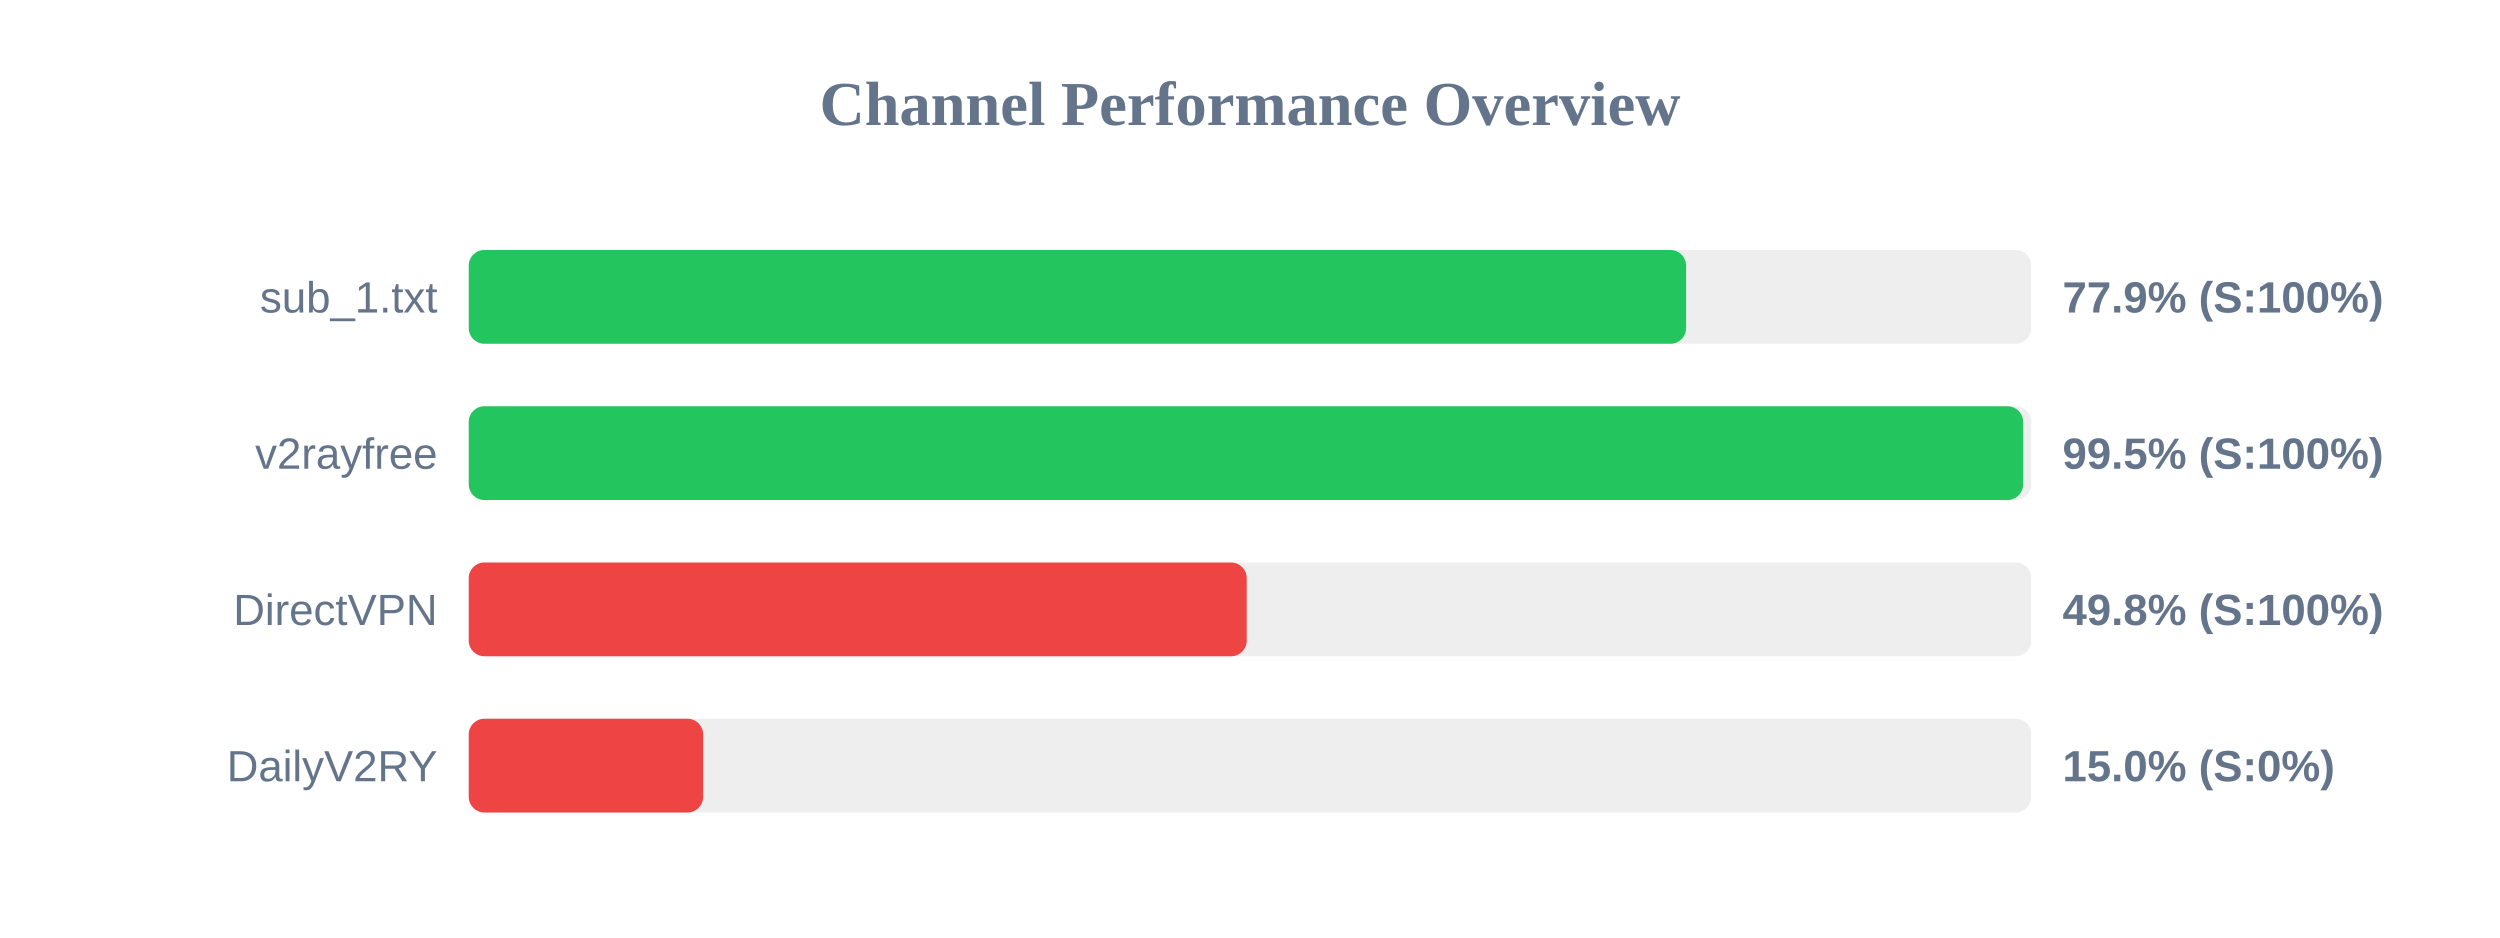
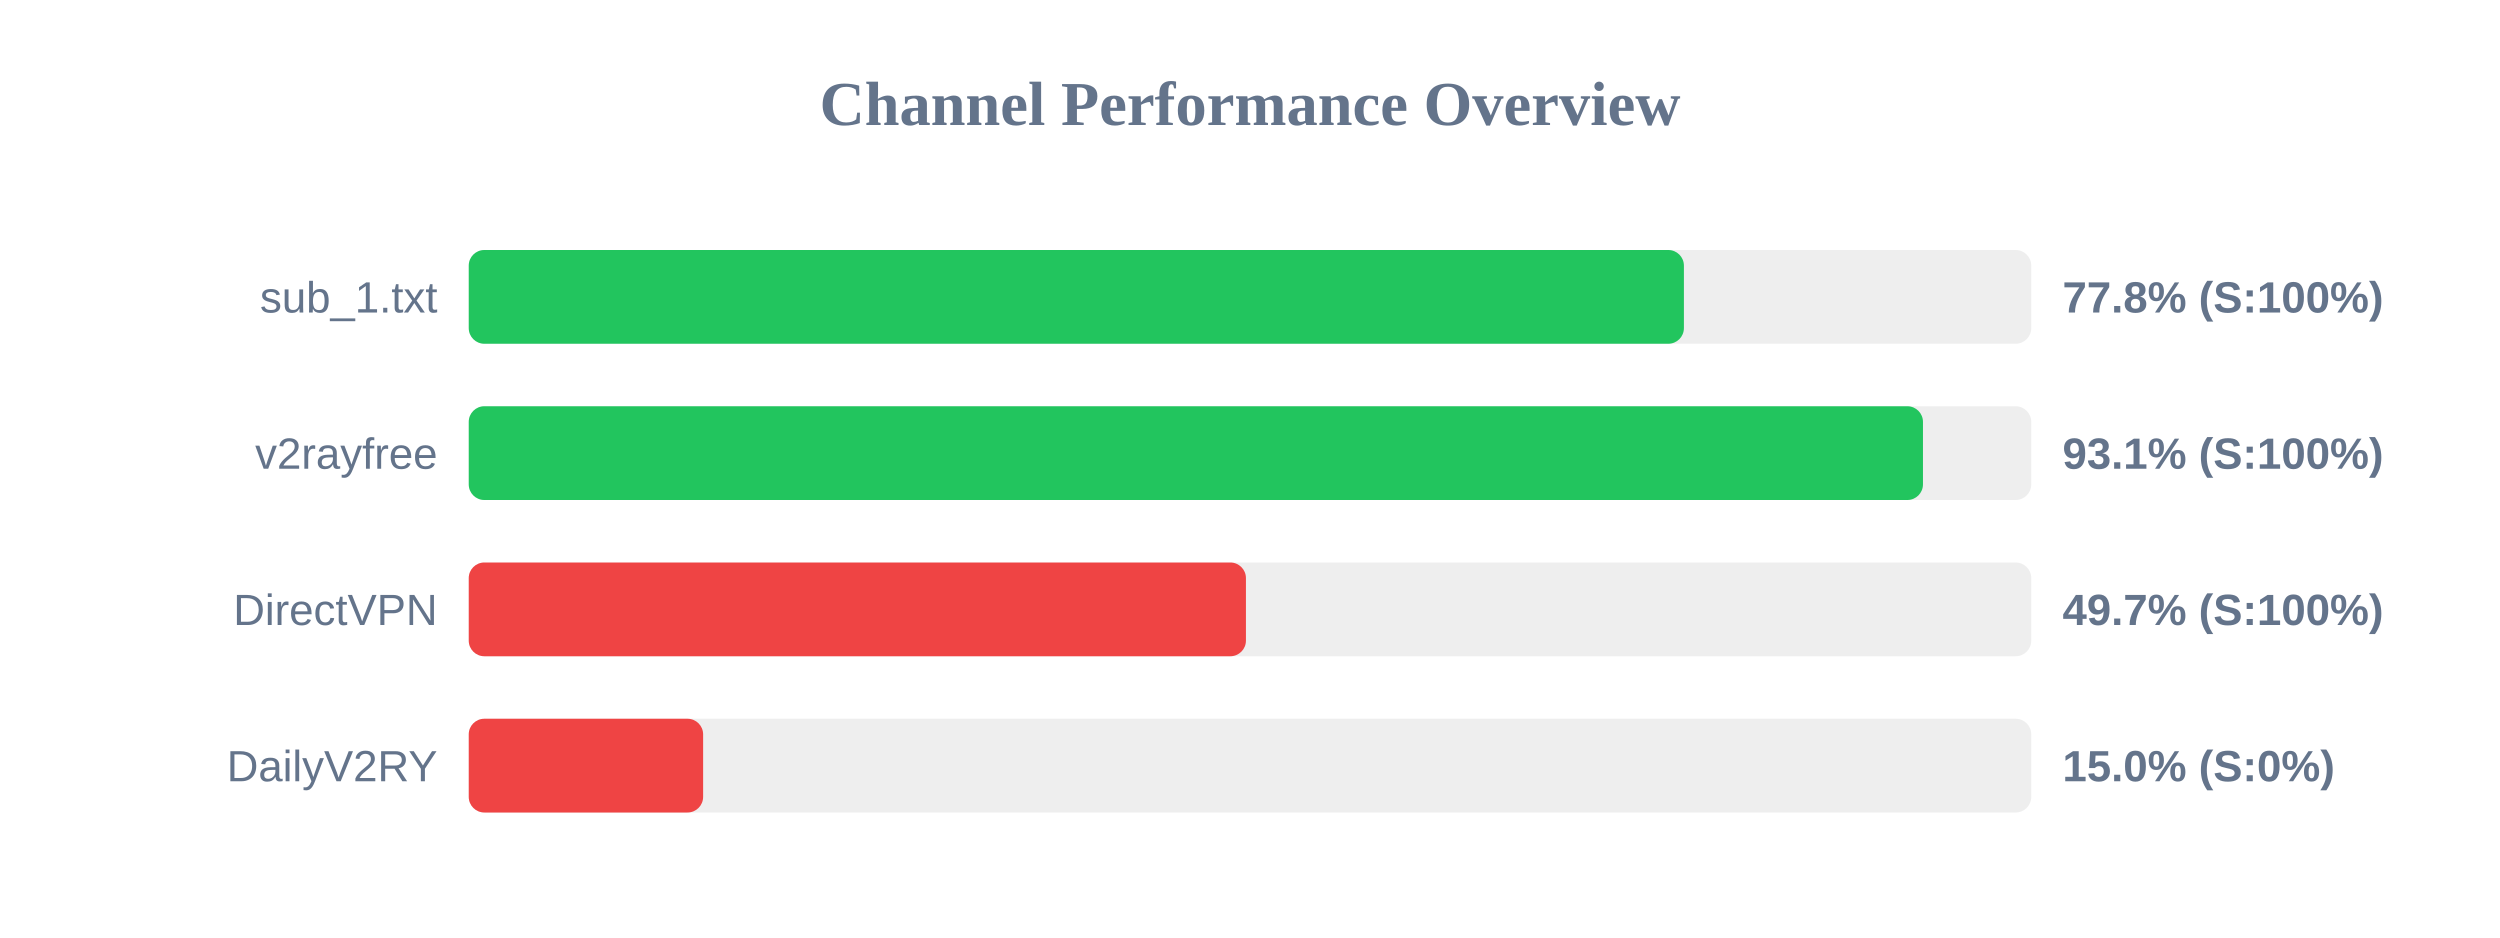
<svg xmlns="http://www.w3.org/2000/svg" width="800" height="300" version="1.1">
  <style>
        .row { font: 14px Arial; fill: #64748b; }
        .score { font: bold 14px Arial; fill: #64748b; }
    </style>
  <text x="400" y="40" text-anchor="middle" font-size="20px" font-weight="bold" fill="#64748b">Channel Performance Overview</text>
  <rect x="150" y="80" width="500" height="30" fill="#eee" rx="5" />
-   <rect x="150" y="80" width="389.55" height="30" fill="#22c55e" rx="5" />
+   <rect x="150" y="80" width="388.85" height="30" fill="#22c55e" rx="5" />
  <text x="140" y="100" text-anchor="end" class="row">sub_1.txt</text>
-   <text x="660" y="100" text-anchor="start" class="score">77.9% (S:100%)</text>
+   <text x="660" y="100" text-anchor="start" class="score">77.8% (S:100%)</text>
  <rect x="150" y="130" width="500" height="30" fill="#eee" rx="5" />
-   <rect x="150" y="130" width="497.4" height="30" fill="#22c55e" rx="5" />
+   <rect x="150" y="130" width="465.35" height="30" fill="#22c55e" rx="5" />
  <text x="140" y="150" text-anchor="end" class="row">v2rayfree</text>
-   <text x="660" y="150" text-anchor="start" class="score">99.5% (S:100%)</text>
+   <text x="660" y="150" text-anchor="start" class="score">93.1% (S:100%)</text>
  <rect x="150" y="180" width="500" height="30" fill="#eee" rx="5" />
-   <rect x="150" y="180" width="248.95" height="30" fill="#ef4444" rx="5" />
+   <rect x="150" y="180" width="248.7" height="30" fill="#ef4444" rx="5" />
  <text x="140" y="200" text-anchor="end" class="row">DirectVPN</text>
-   <text x="660" y="200" text-anchor="start" class="score">49.8% (S:100%)</text>
+   <text x="660" y="200" text-anchor="start" class="score">49.7% (S:100%)</text>
  <rect x="150" y="230" width="500" height="30" fill="#eee" rx="5" />
  <rect x="150" y="230" width="75.0" height="30" fill="#ef4444" rx="5" />
  <text x="140" y="250" text-anchor="end" class="row">DailyV2RY</text>
  <text x="660" y="250" text-anchor="start" class="score">15.0% (S:0%)</text>
</svg>
